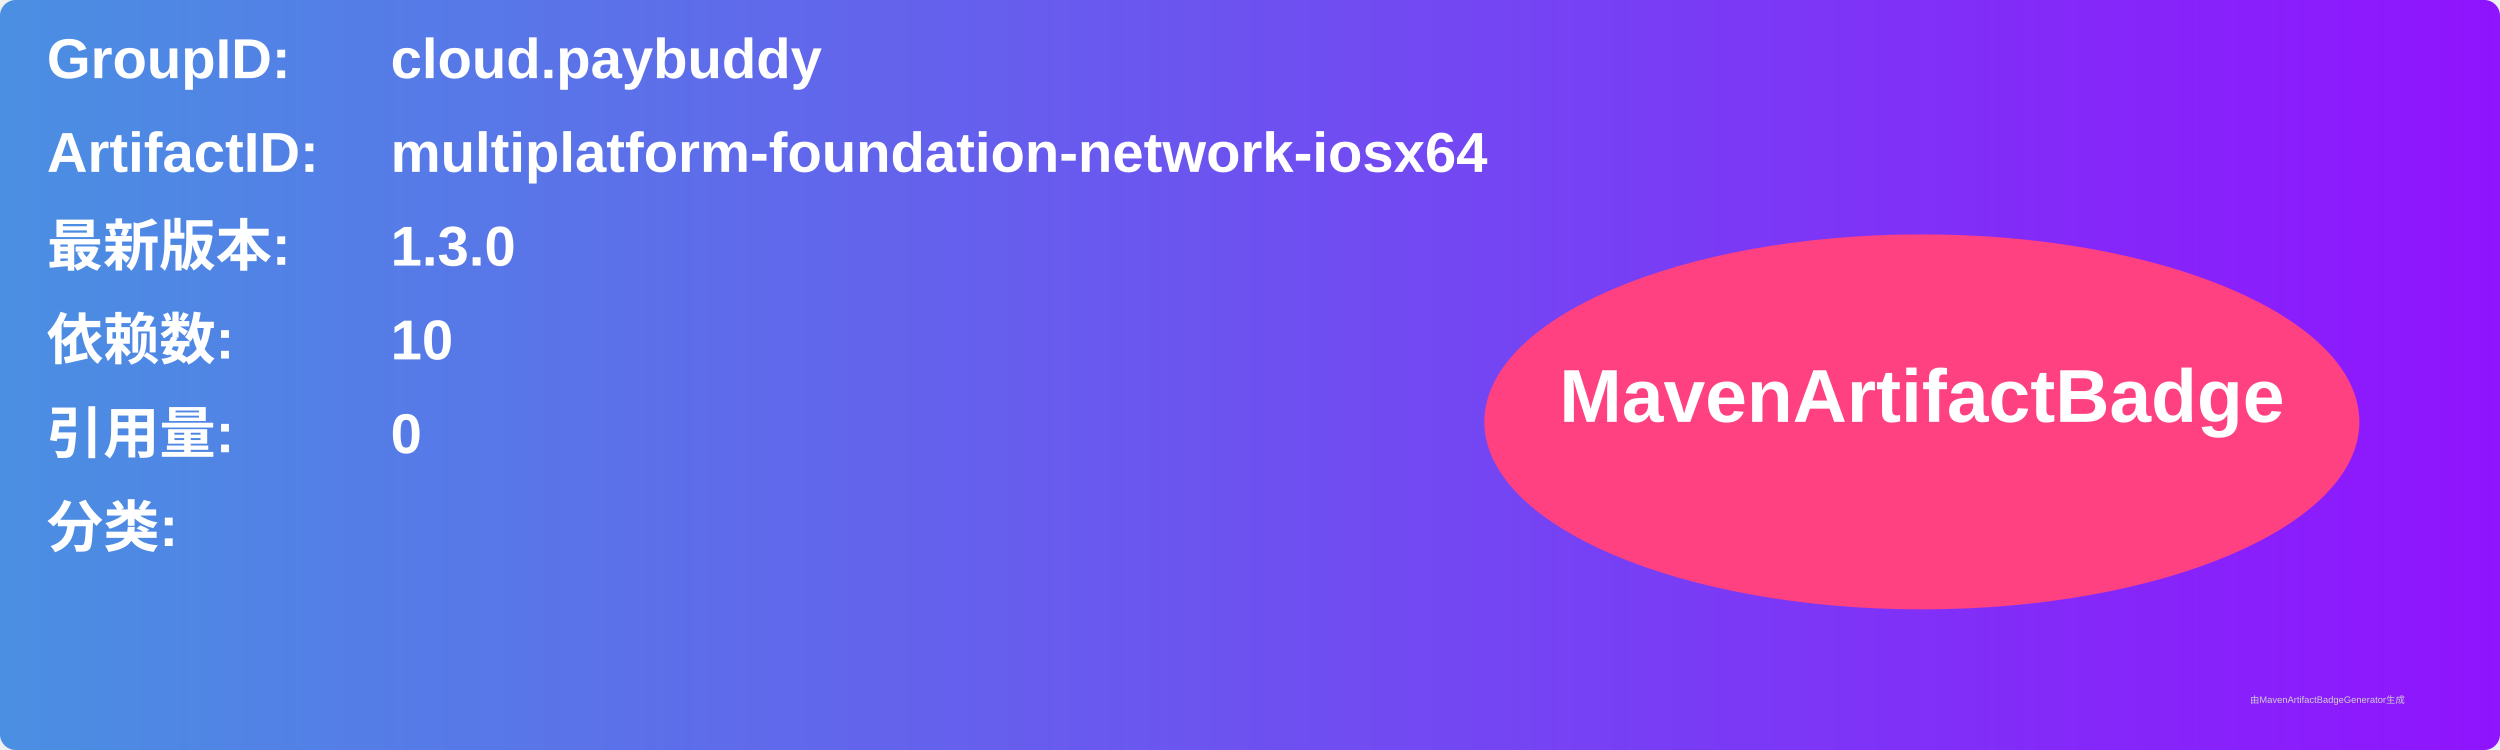
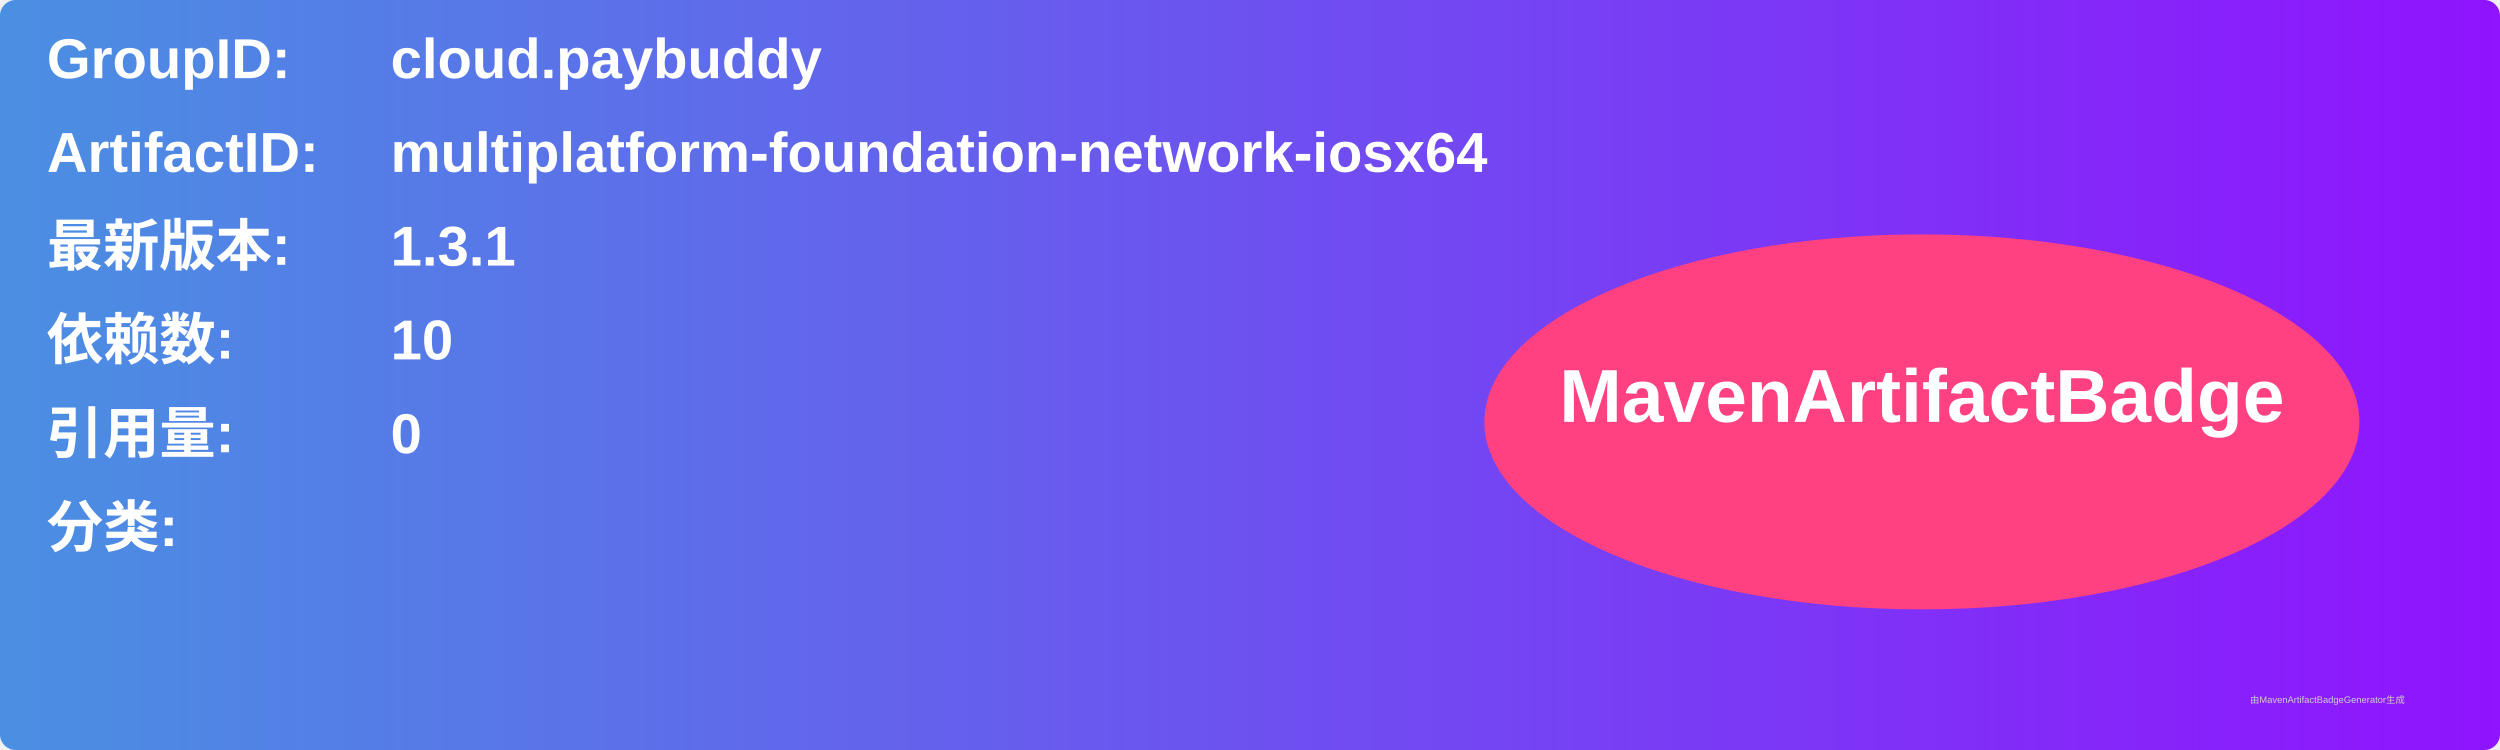
<svg xmlns="http://www.w3.org/2000/svg" width="800" height="240" viewBox="0 0 800 240">
  <linearGradient id="grad" x1="0%" y1="0%" x2="100%" y2="0%">
    <stop offset="0%" stop-color="#4a90e2" />
    <stop offset="100%" stop-color="#9013fe" />
  </linearGradient>
  <rect width="100%" height="100%" rx="5" ry="5" fill="url(#grad)" />
  <g transform="translate(15, 15)">
    <text x="0" y="10" font-family="Arial" font-size="18" fill="white" font-weight="bold" width="260">GroupID:</text>
    <text x="110" y="10" font-family="Arial" font-size="18" fill="white" font-weight="bold" width="460">cloud.paybuddy</text>
    <text x="0" y="40" font-family="Arial" font-size="18" fill="white" font-weight="bold" width="260">ArtifactID:</text>
    <text x="110" y="40" font-family="Arial" font-size="18" fill="white" font-weight="bold" width="460">multiplatform-foundation-network-iosx64</text>
    <text x="0" y="70" font-family="Arial" font-size="18" fill="white" font-weight="bold">最新版本:</text>
    <text x="110" y="70" font-family="Arial" font-size="18" fill="white" font-weight="bold">
-       <tspan font-weight="bold">1.3.0</tspan>
+       <tspan font-weight="bold">1.3.1</tspan>
    </text>
    <text x="0" y="100" font-family="Arial" font-size="18" fill="white" font-weight="bold">依赖数: </text>
    <text x="110" y="100" font-family="Arial" font-size="18" fill="white">
      <tspan font-weight="bold">10</tspan>
    </text>
    <text x="0" y="130" font-family="Arial" font-size="18" fill="white" font-weight="bold">引用量: </text>
    <text x="110" y="130" font-family="Arial" font-size="18" fill="white">
      <tspan font-weight="bold">0</tspan>
    </text>
    <text x="0" y="160" font-family="Arial" font-size="18" fill="white" font-weight="bold">分类:</text>
    <text x="10" y="190" font-family="Arial" font-size="10" fill="white">
      <tspan font-weight="bold" />
    </text>
    <ellipse cx="600" cy="120" rx="140" ry="60" fill="#ff4081" />
    <text x="600" y="120" text-anchor="middle" font-family="Arial" font-size="24" fill="white" font-weight="bold">MavenArtifactBadge</text>
  </g>
  <text x="720" y="225" font-family="Arial" font-size="3" fill="#d0d0d0">由MavenArtifactBadgeGenerator生成</text>
</svg>
